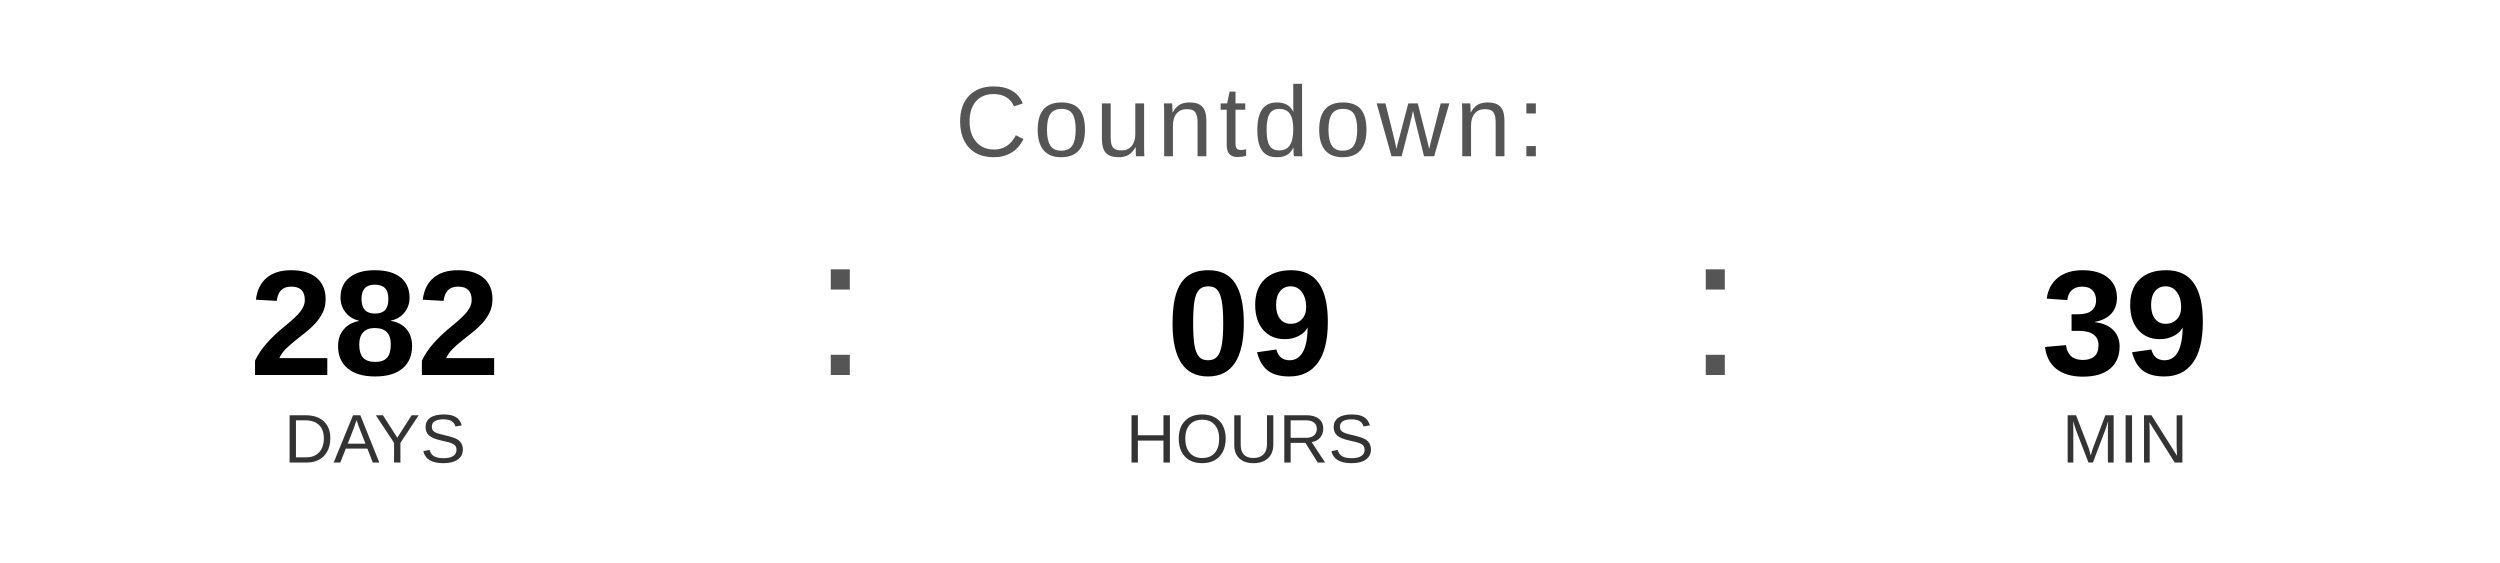
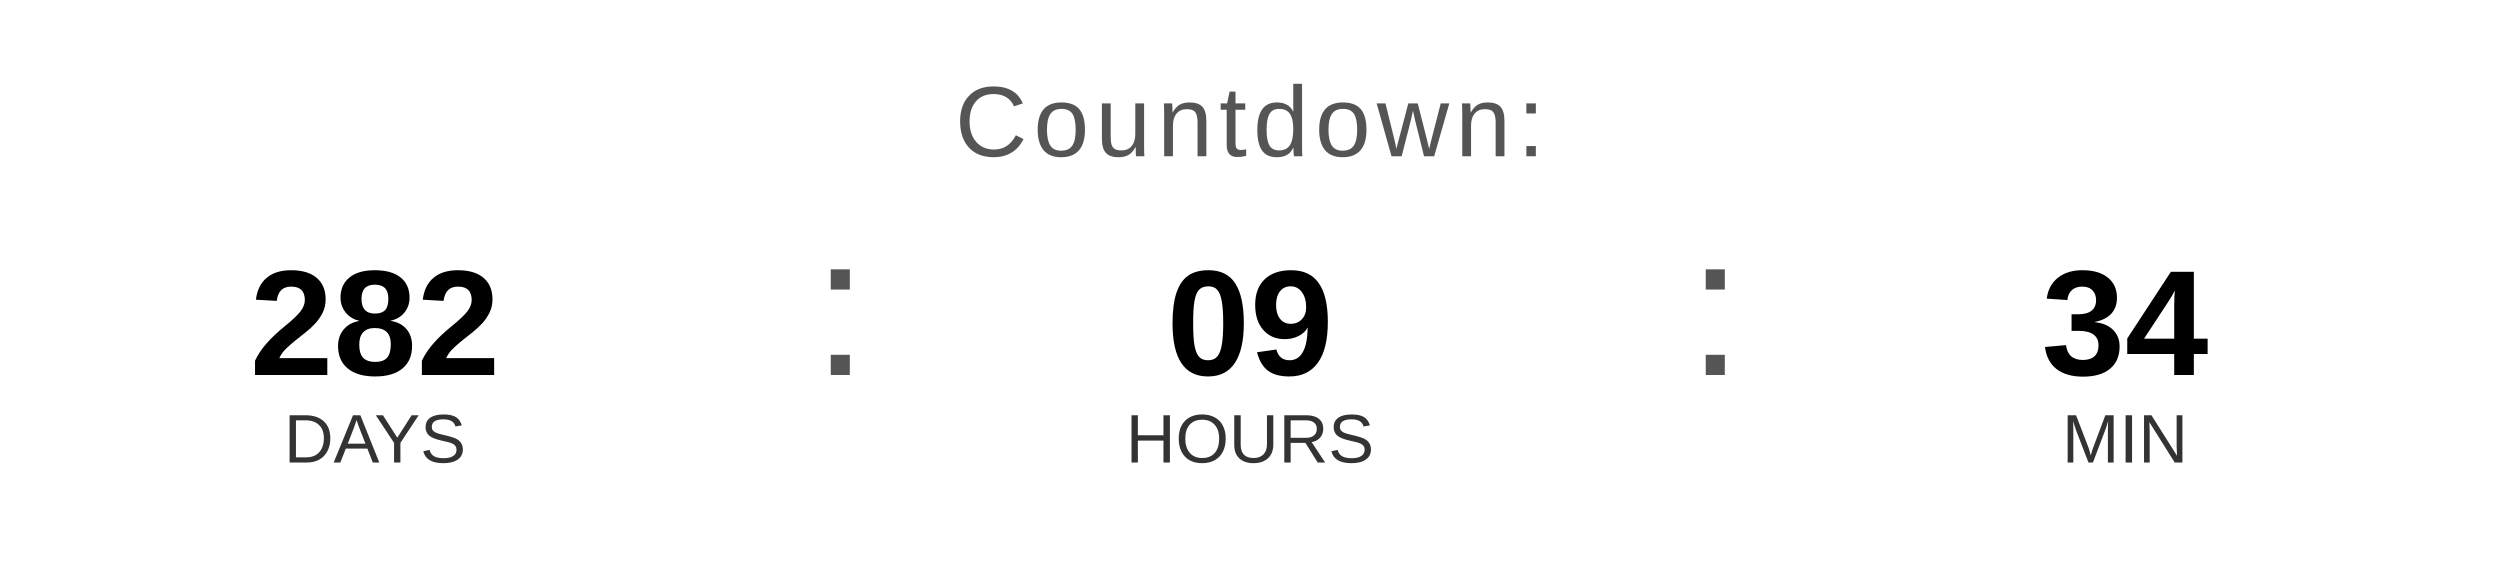
<svg xmlns="http://www.w3.org/2000/svg" width="400" height="90" viewBox="0 0 400 90">
  <text x="200" y="25" font-family="Arial, Helvetica, sans-serif" font-size="16" fill="#555555" text-anchor="middle" letter-spacing="1">
    Countdown:
  </text>
  <text x="60" y="60" font-family="Arial, Helvetica, sans-serif" font-size="24" font-weight="bold" fill="#000000" text-anchor="middle">282</text>
  <text x="60" y="74" font-family="Arial, Helvetica, sans-serif" font-size="11" fill="#333333" text-anchor="middle">DAYS</text>
  <text x="130" y="60" font-family="Arial, sans-serif" font-size="32" fill="#555555">:</text>
  <text x="200" y="60" font-family="Arial, Helvetica, sans-serif" font-size="24" font-weight="bold" fill="#000000" text-anchor="middle">09</text>
  <text x="200" y="74" font-family="Arial, Helvetica, sans-serif" font-size="11" fill="#333333" text-anchor="middle">HOURS</text>
  <text x="270" y="60" font-family="Arial, sans-serif" font-size="32" fill="#555555">:</text>
-   <text x="340" y="60" font-family="Arial, Helvetica, sans-serif" font-size="24" font-weight="bold" fill="#000000" text-anchor="middle">39</text>
+   <text x="340" y="60" font-family="Arial, Helvetica, sans-serif" font-size="24" font-weight="bold" fill="#000000" text-anchor="middle">34</text>
  <text x="340" y="74" font-family="Arial, Helvetica, sans-serif" font-size="11" fill="#333333" text-anchor="middle">MIN</text>
</svg>
